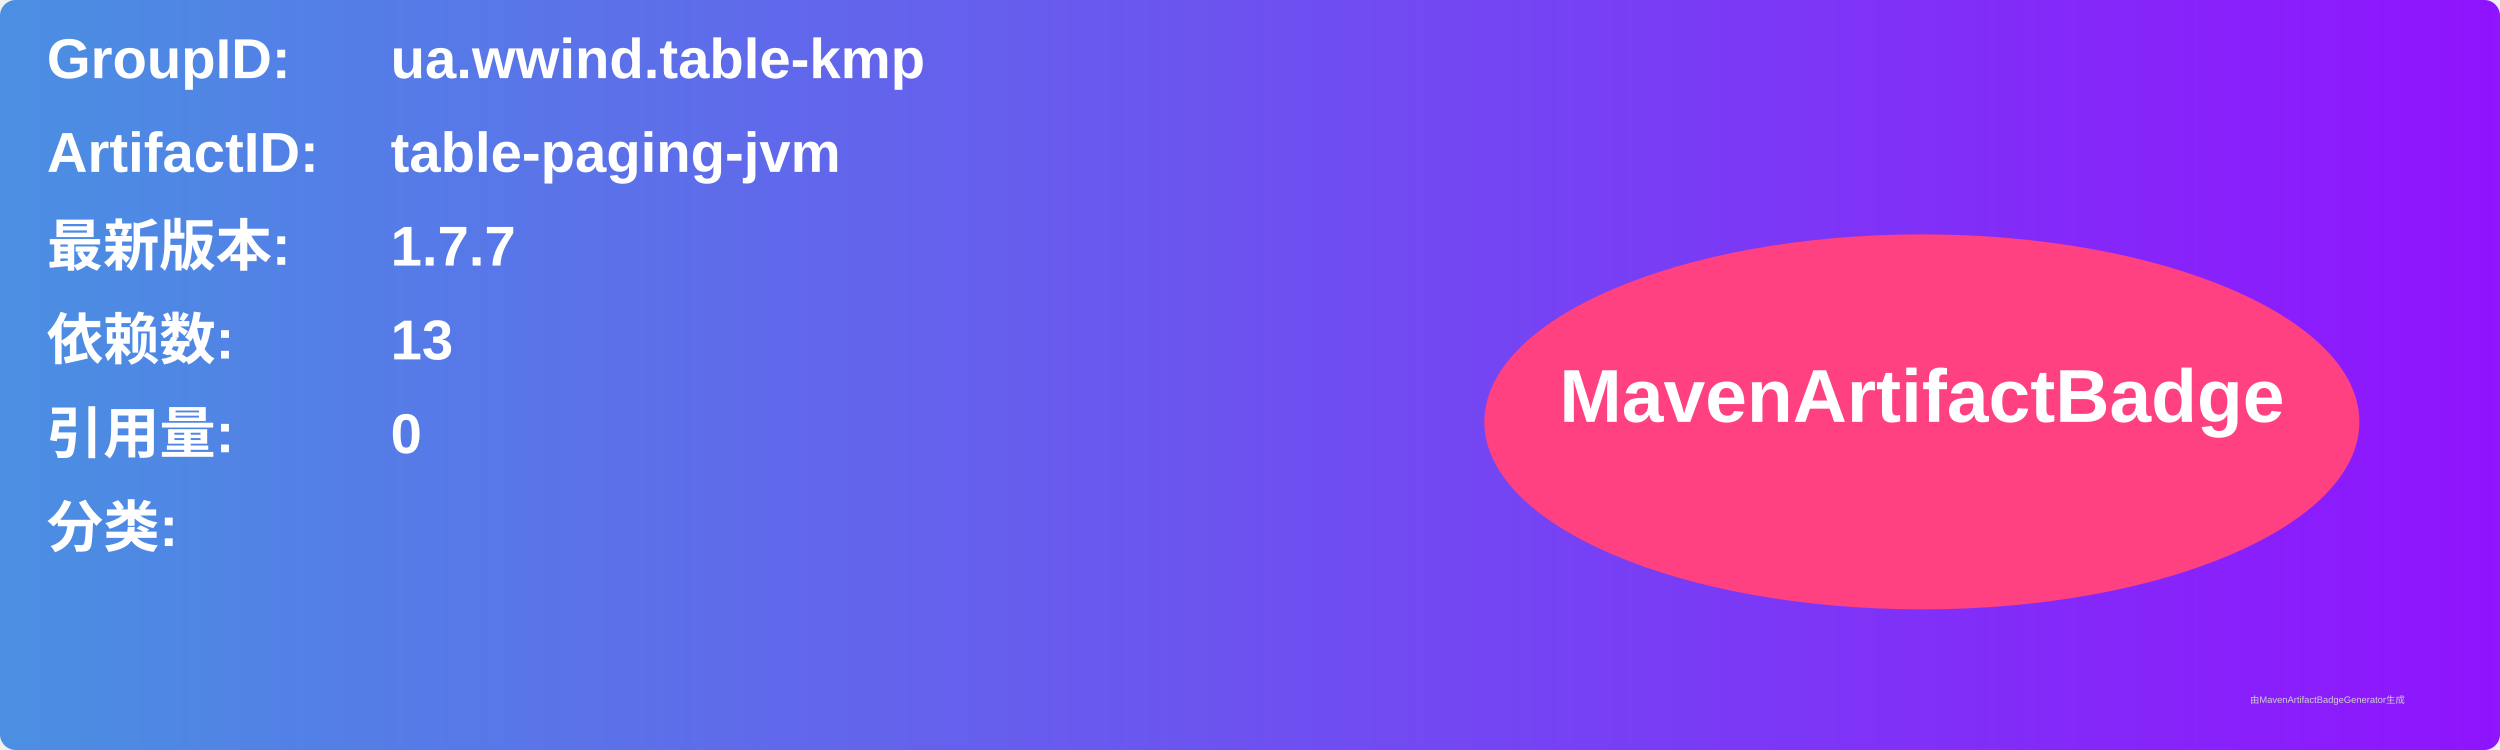
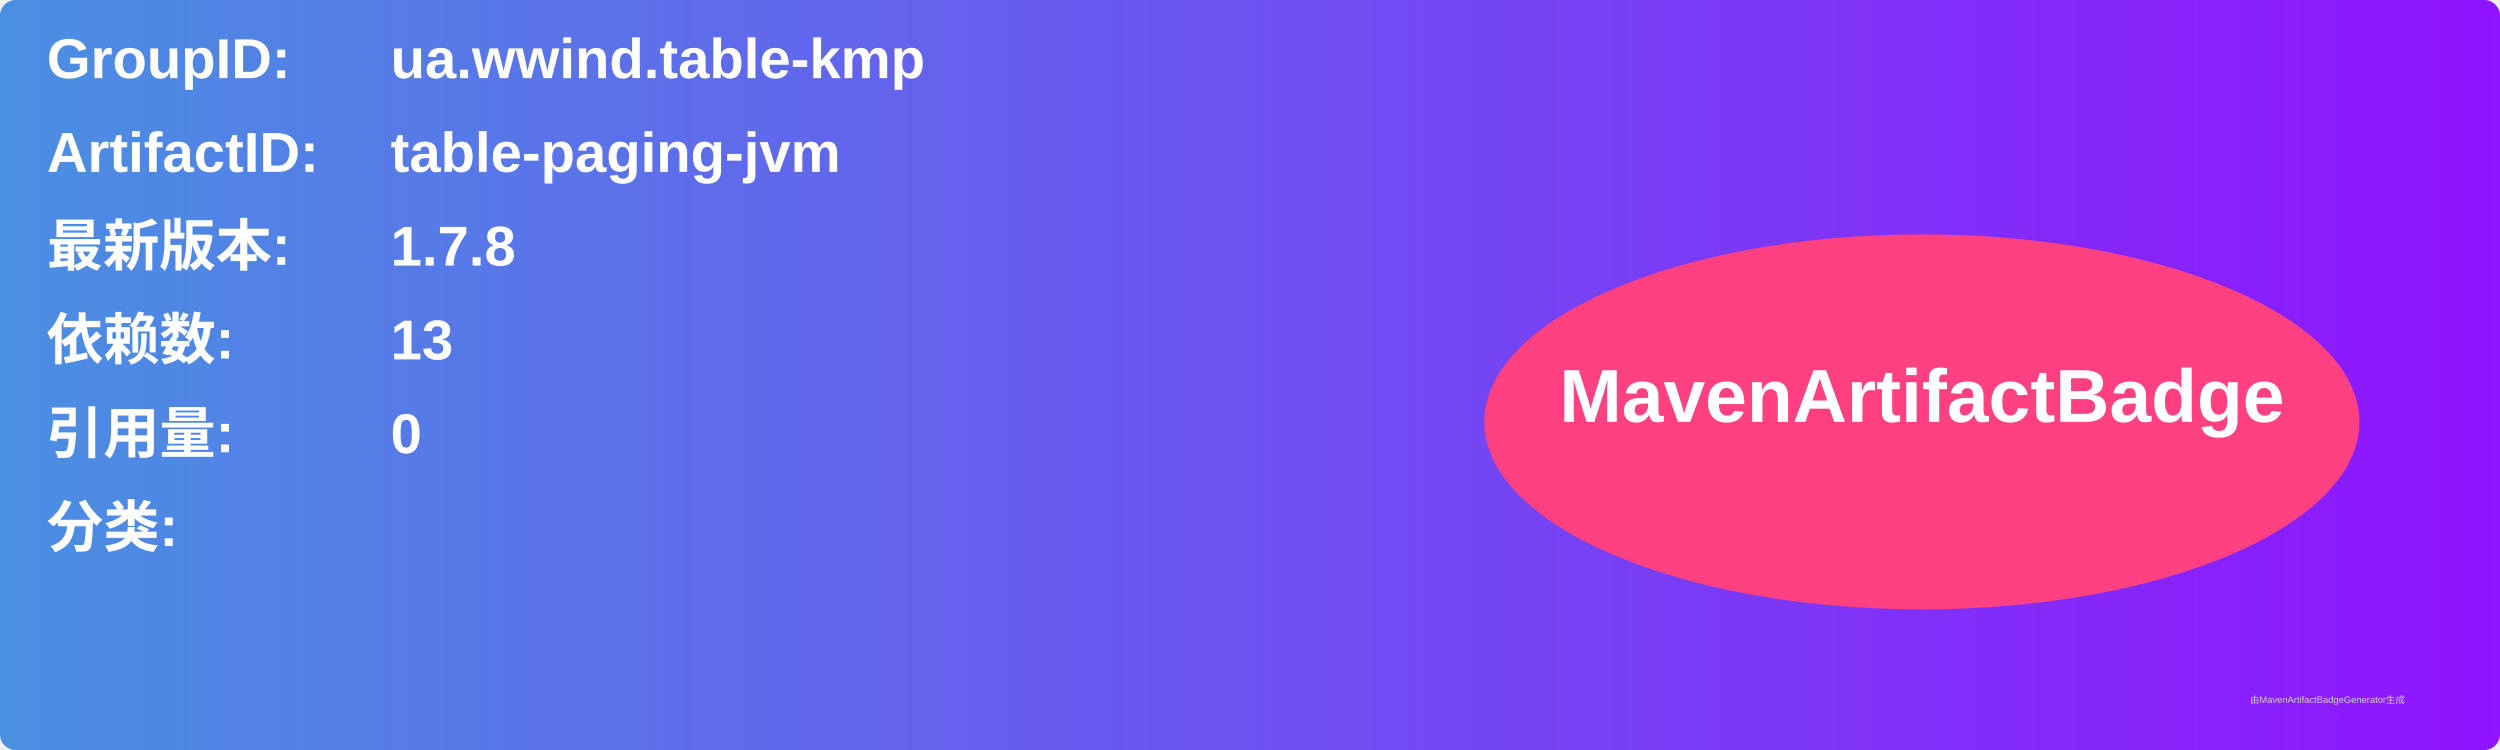
<svg xmlns="http://www.w3.org/2000/svg" width="800" height="240" viewBox="0 0 800 240">
  <linearGradient id="grad" x1="0%" y1="0%" x2="100%" y2="0%">
    <stop offset="0%" stop-color="#4a90e2" />
    <stop offset="100%" stop-color="#9013fe" />
  </linearGradient>
  <rect width="100%" height="100%" rx="5" ry="5" fill="url(#grad)" />
  <g transform="translate(15, 15)">
    <text x="0" y="10" font-family="Arial" font-size="18" fill="white" font-weight="bold" width="260">GroupID:</text>
    <text x="110" y="10" font-family="Arial" font-size="18" fill="white" font-weight="bold" width="460">ua.wwind.table-kmp</text>
    <text x="0" y="40" font-family="Arial" font-size="18" fill="white" font-weight="bold" width="260">ArtifactID:</text>
    <text x="110" y="40" font-family="Arial" font-size="18" fill="white" font-weight="bold" width="460">table-paging-jvm</text>
    <text x="0" y="70" font-family="Arial" font-size="18" fill="white" font-weight="bold">最新版本:</text>
    <text x="110" y="70" font-family="Arial" font-size="18" fill="white" font-weight="bold">
-       <tspan font-weight="bold">1.7.7</tspan>
+       <tspan font-weight="bold">1.7.8</tspan>
    </text>
    <text x="0" y="100" font-family="Arial" font-size="18" fill="white" font-weight="bold">依赖数: </text>
    <text x="110" y="100" font-family="Arial" font-size="18" fill="white">
      <tspan font-weight="bold">13</tspan>
    </text>
    <text x="0" y="130" font-family="Arial" font-size="18" fill="white" font-weight="bold">引用量: </text>
    <text x="110" y="130" font-family="Arial" font-size="18" fill="white">
      <tspan font-weight="bold">0</tspan>
    </text>
    <text x="0" y="160" font-family="Arial" font-size="18" fill="white" font-weight="bold">分类:</text>
    <text x="10" y="190" font-family="Arial" font-size="10" fill="white">
      <tspan font-weight="bold" />
    </text>
    <ellipse cx="600" cy="120" rx="140" ry="60" fill="#ff4081" />
    <text x="600" y="120" text-anchor="middle" font-family="Arial" font-size="24" fill="white" font-weight="bold">MavenArtifactBadge</text>
  </g>
  <text x="720" y="225" font-family="Arial" font-size="3" fill="#d0d0d0">由MavenArtifactBadgeGenerator生成</text>
</svg>
